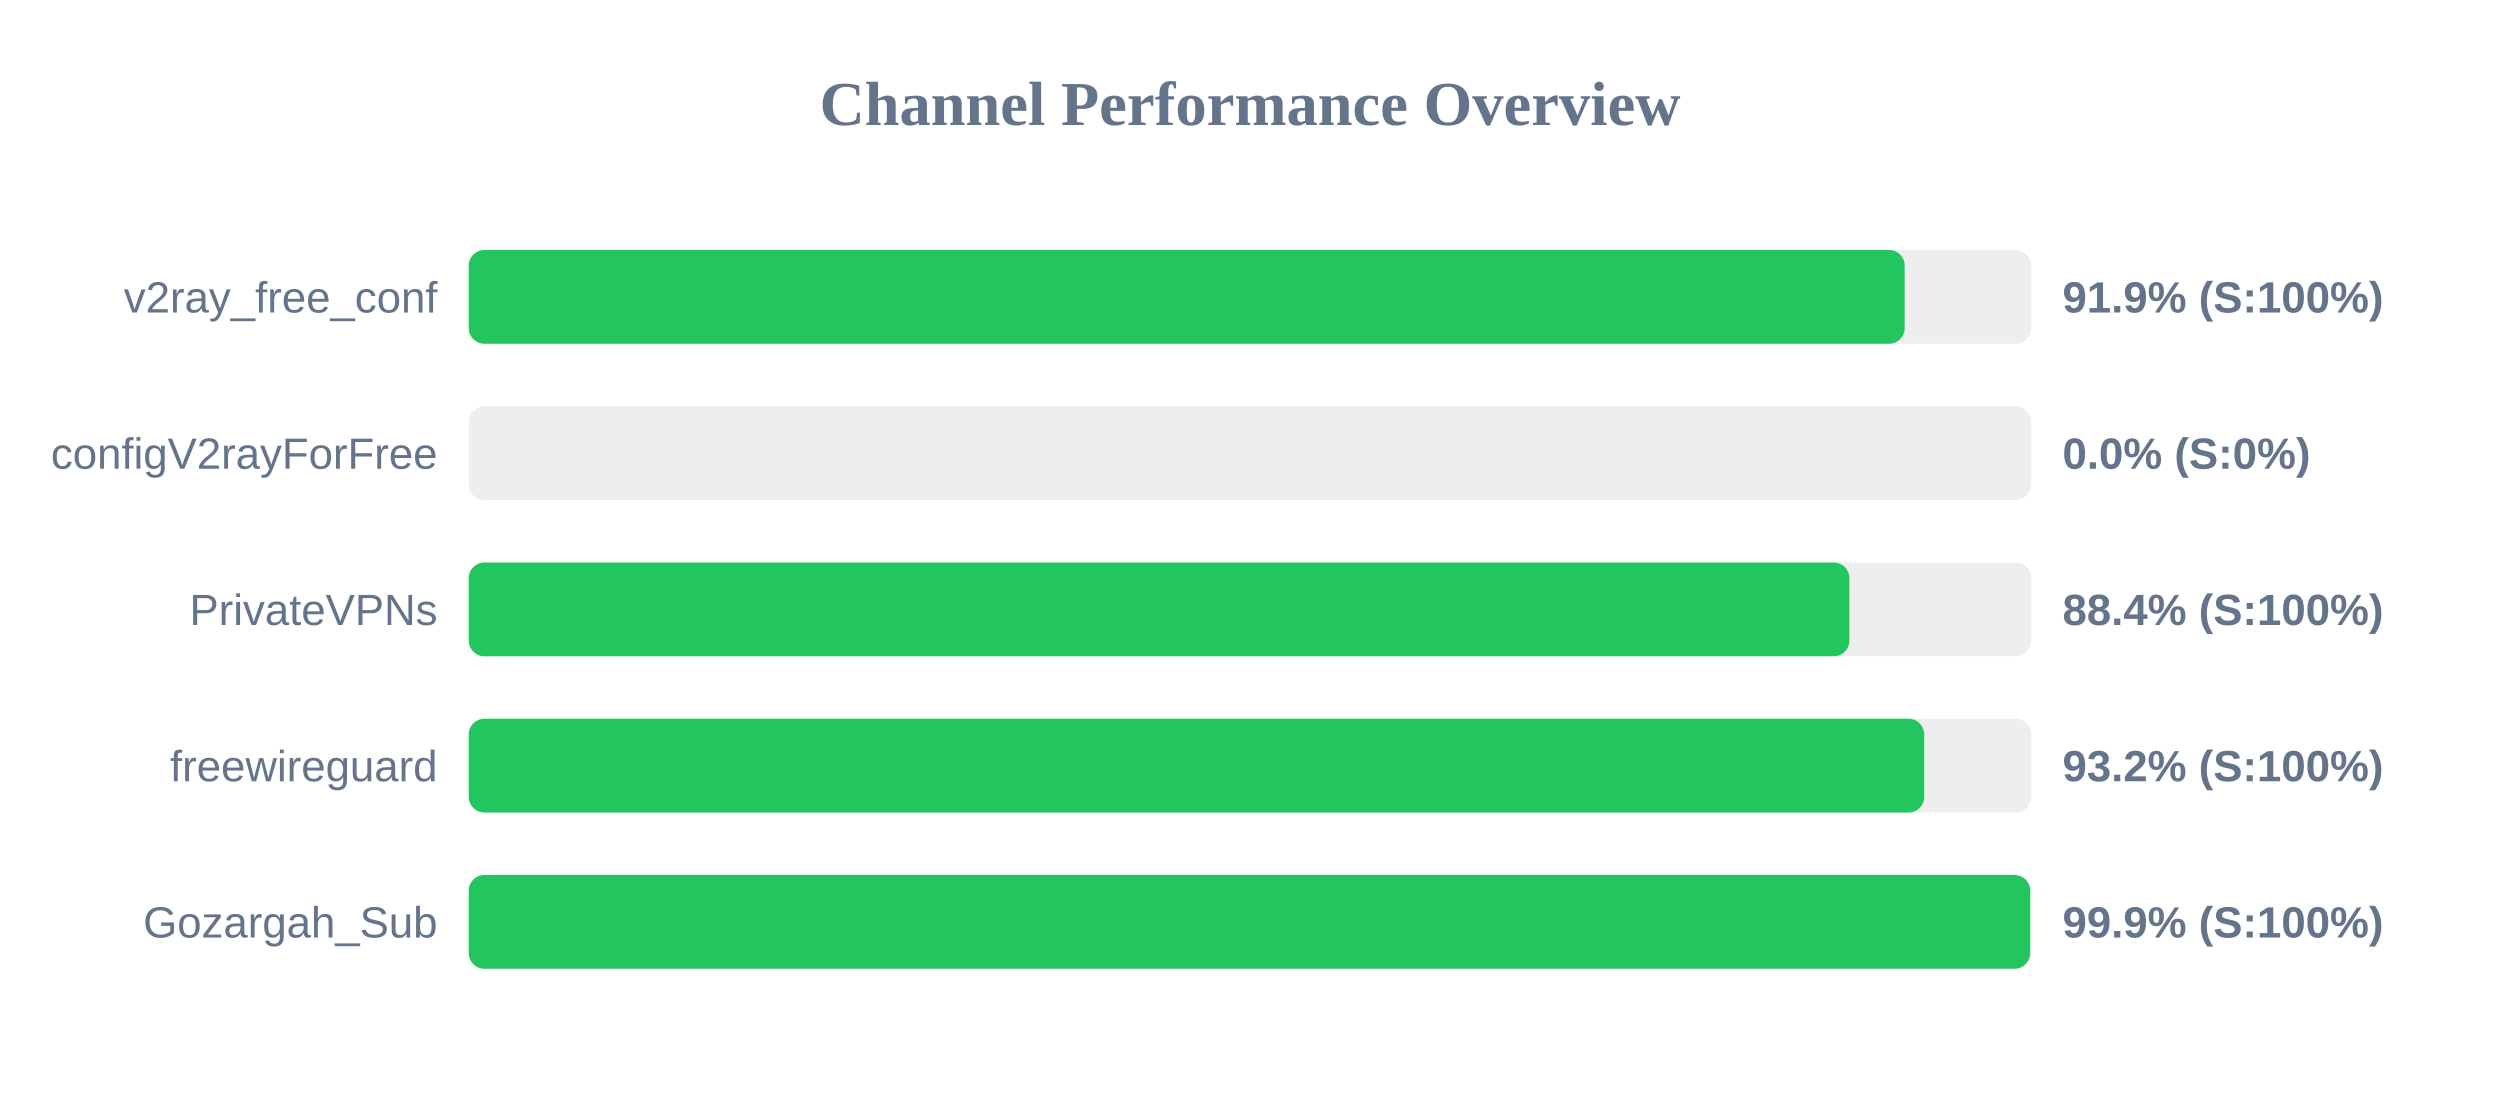
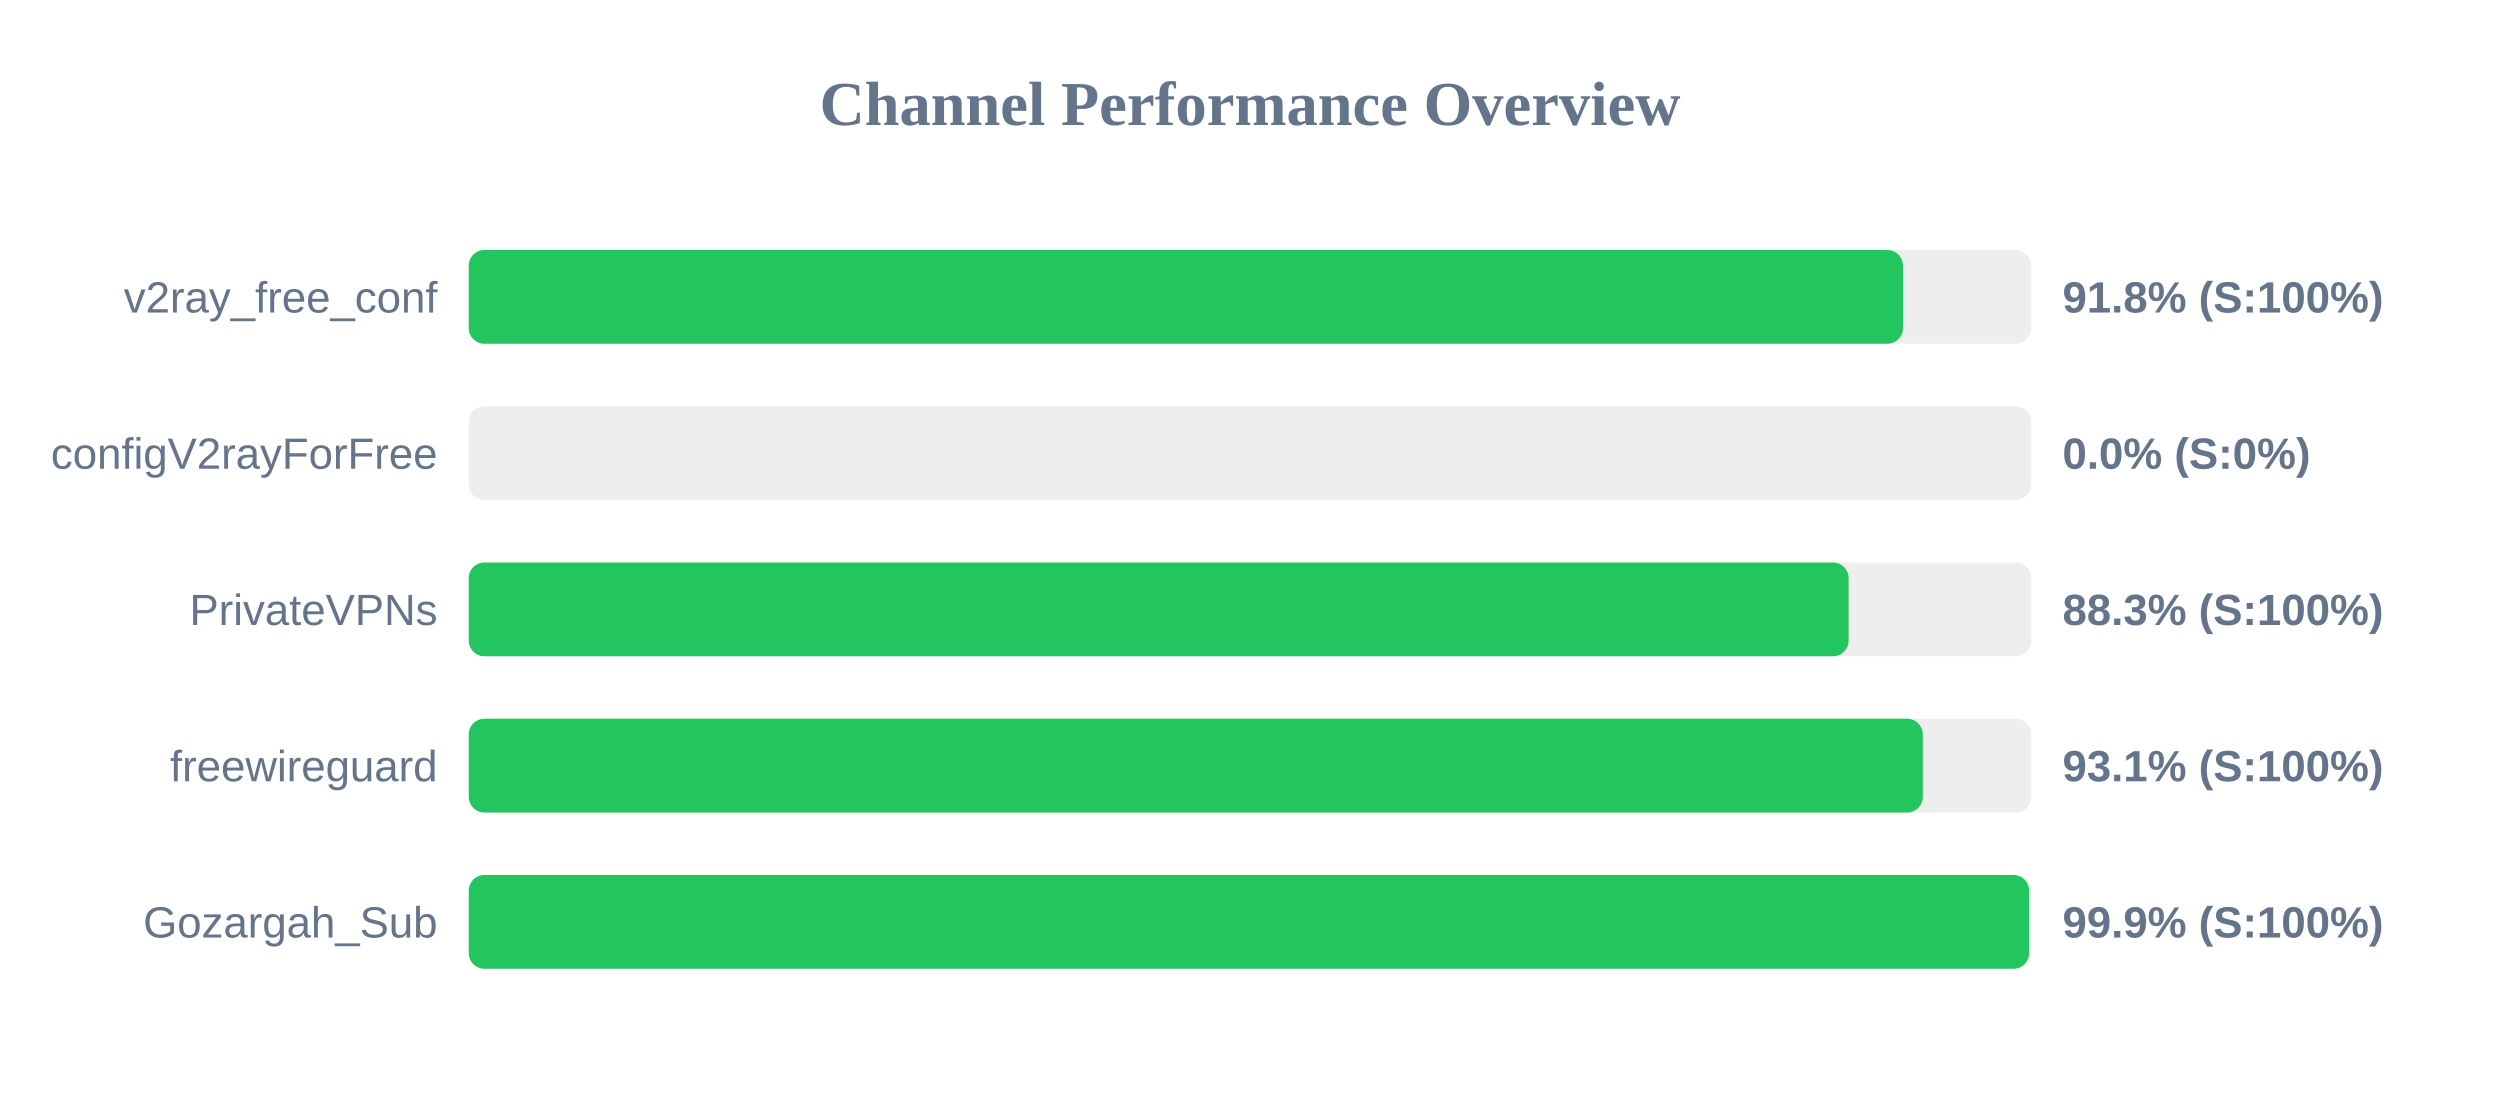
<svg xmlns="http://www.w3.org/2000/svg" width="800" height="350" version="1.1">
  <style>
        .row { font: 14px Arial; fill: #64748b; }
        .score { font: bold 14px Arial; fill: #64748b; }
    </style>
  <text x="400" y="40" text-anchor="middle" font-size="20px" font-weight="bold" fill="#64748b">Channel Performance Overview</text>
  <rect x="150" y="80" width="500" height="30" fill="#eee" rx="5" />
-   <rect x="150" y="80" width="459.5" height="30" fill="#22c55e" rx="5" />
+   <rect x="150" y="80" width="458.95" height="30" fill="#22c55e" rx="5" />
  <text x="140" y="100" text-anchor="end" class="row">v2ray_free_conf</text>
-   <text x="660" y="100" text-anchor="start" class="score">91.9% (S:100%)</text>
+   <text x="660" y="100" text-anchor="start" class="score">91.8% (S:100%)</text>
  <rect x="150" y="130" width="500" height="30" fill="#eee" rx="5" />
  <rect x="150" y="130" width="0.0" height="30" fill="#ef4444" rx="5" />
  <text x="140" y="150" text-anchor="end" class="row">configV2rayForFree</text>
  <text x="660" y="150" text-anchor="start" class="score">0.0% (S:0%)</text>
  <rect x="150" y="180" width="500" height="30" fill="#eee" rx="5" />
-   <rect x="150" y="180" width="441.8" height="30" fill="#22c55e" rx="5" />
+   <rect x="150" y="180" width="441.55" height="30" fill="#22c55e" rx="5" />
  <text x="140" y="200" text-anchor="end" class="row">PrivateVPNs</text>
-   <text x="660" y="200" text-anchor="start" class="score">88.4% (S:100%)</text>
+   <text x="660" y="200" text-anchor="start" class="score">88.3% (S:100%)</text>
  <rect x="150" y="230" width="500" height="30" fill="#eee" rx="5" />
-   <rect x="150" y="230" width="465.75" height="30" fill="#22c55e" rx="5" />
+   <rect x="150" y="230" width="465.3" height="30" fill="#22c55e" rx="5" />
  <text x="140" y="250" text-anchor="end" class="row">freewireguard</text>
-   <text x="660" y="250" text-anchor="start" class="score">93.2% (S:100%)</text>
+   <text x="660" y="250" text-anchor="start" class="score">93.1% (S:100%)</text>
  <rect x="150" y="280" width="500" height="30" fill="#eee" rx="5" />
-   <rect x="150" y="280" width="499.65" height="30" fill="#22c55e" rx="5" />
+   <rect x="150" y="280" width="499.3" height="30" fill="#22c55e" rx="5" />
  <text x="140" y="300" text-anchor="end" class="row">Gozargah_Sub</text>
  <text x="660" y="300" text-anchor="start" class="score">99.9% (S:100%)</text>
</svg>
